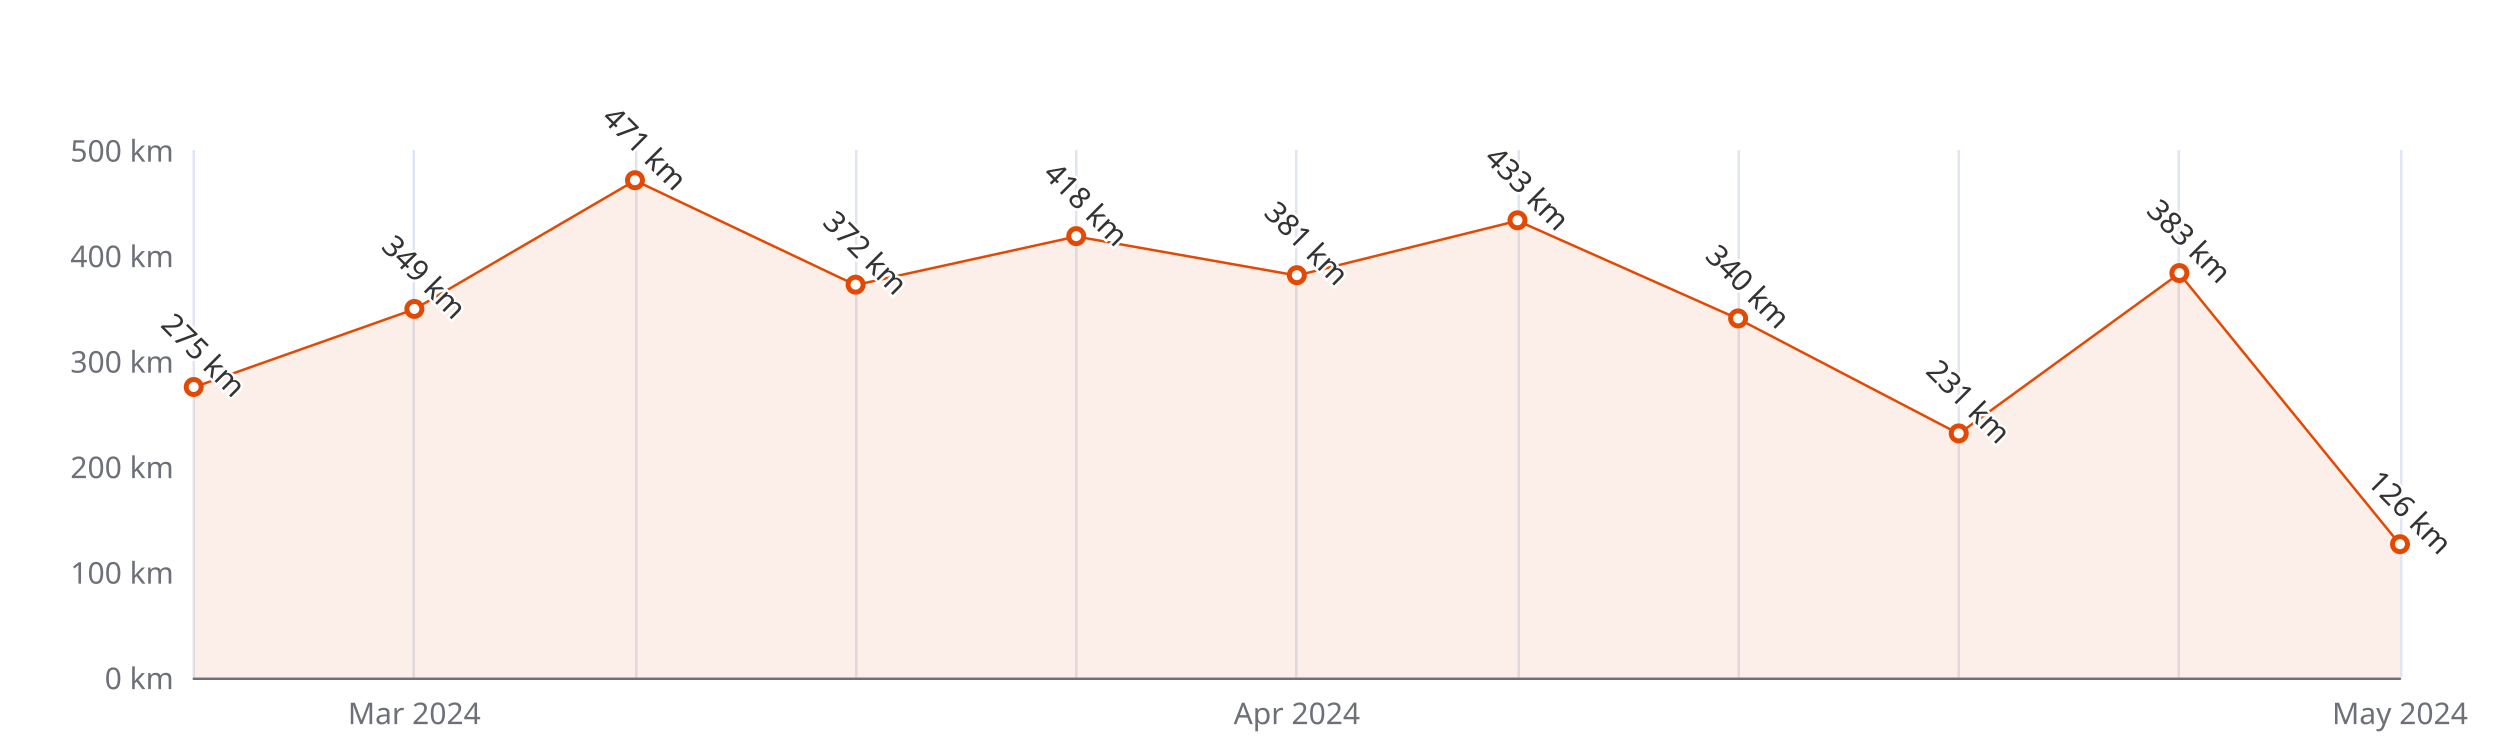
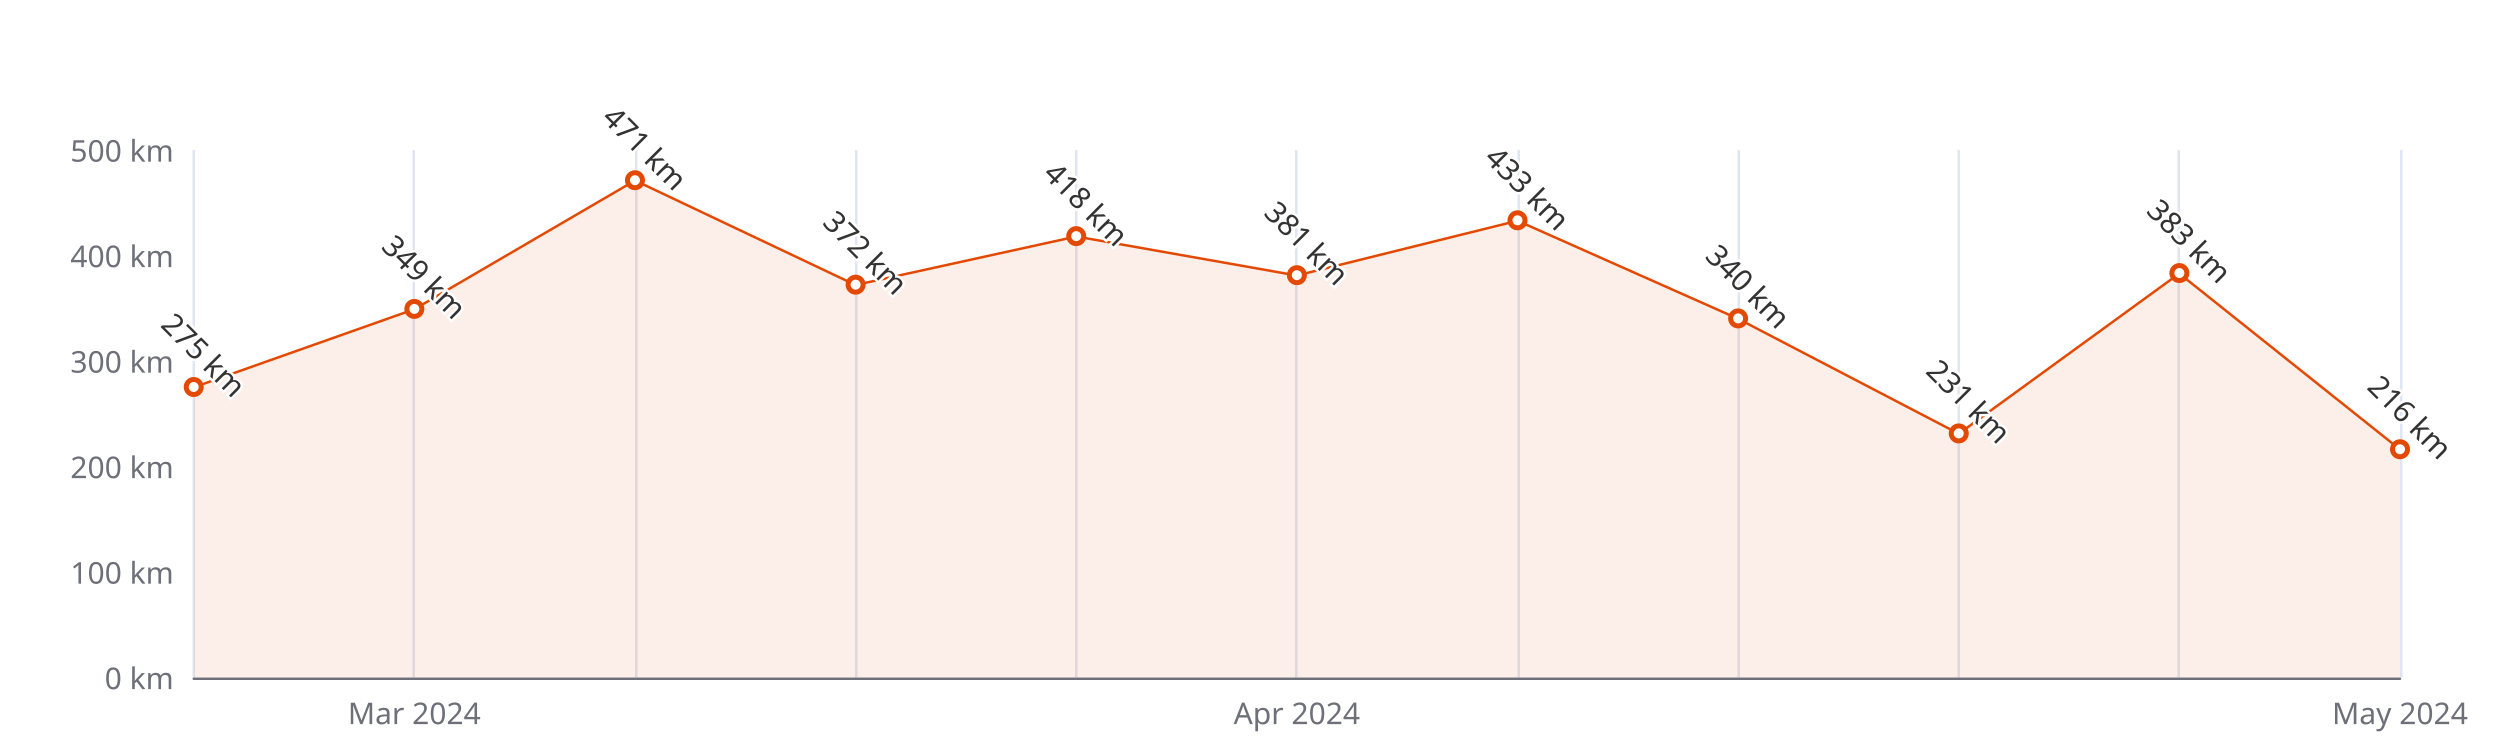
<svg xmlns="http://www.w3.org/2000/svg" width="1000" height="300" version="1.1" baseProfile="full" viewBox="0 0 1000 300">
  <rect width="1000" height="300" x="0" y="0" id="0" fill="#ffffff" />
  <path d="M77.5 60L77.5 271" fill="none" stroke="#E0E6F1" />
  <path d="M165.5 60L165.5 271" fill="none" stroke="#E0E6F1" />
  <path d="M254.5 60L254.5 271" fill="none" stroke="#E0E6F1" />
  <path d="M342.5 60L342.5 271" fill="none" stroke="#E0E6F1" />
  <path d="M430.5 60L430.5 271" fill="none" stroke="#E0E6F1" />
  <path d="M518.5 60L518.5 271" fill="none" stroke="#E0E6F1" />
  <path d="M607.5 60L607.5 271" fill="none" stroke="#E0E6F1" />
  <path d="M695.5 60L695.5 271" fill="none" stroke="#E0E6F1" />
  <path d="M783.5 60L783.5 271" fill="none" stroke="#E0E6F1" />
  <path d="M871.5 60L871.5 271" fill="none" stroke="#E0E6F1" />
  <path d="M960.5 60L960.5 271" fill="none" stroke="#E0E6F1" />
  <path d="M77.5 271.5L960 271.5" fill="none" stroke="#6E7079" stroke-linecap="round" />
  <text dominant-baseline="central" text-anchor="end" style="font-size:12px;font-family:sans-serif;" xml:space="preserve" transform="translate(69.48 271)" fill="#6E7079">0 km</text>
  <text dominant-baseline="central" text-anchor="end" style="font-size:12px;font-family:sans-serif;" xml:space="preserve" transform="translate(69.48 228.8)" fill="#6E7079">100 km</text>
  <text dominant-baseline="central" text-anchor="end" style="font-size:12px;font-family:sans-serif;" xml:space="preserve" transform="translate(69.48 186.6)" fill="#6E7079">200 km</text>
  <text dominant-baseline="central" text-anchor="end" style="font-size:12px;font-family:sans-serif;" xml:space="preserve" transform="translate(69.48 144.4)" fill="#6E7079">300 km</text>
  <text dominant-baseline="central" text-anchor="end" style="font-size:12px;font-family:sans-serif;" xml:space="preserve" transform="translate(69.48 102.2)" fill="#6E7079">400 km</text>
  <text dominant-baseline="central" text-anchor="end" style="font-size:12px;font-family:sans-serif;" xml:space="preserve" transform="translate(69.48 60)" fill="#6E7079">500 km</text>
  <text dominant-baseline="central" text-anchor="middle" style="font-size:12px;font-family:sans-serif;" xml:space="preserve" y="6" transform="translate(165.732 279)" fill="#6E7079">Mar 2024</text>
  <text dominant-baseline="central" text-anchor="middle" style="font-size:12px;font-family:sans-serif;" xml:space="preserve" y="6" transform="translate(518.74 279)" fill="#6E7079">Apr 2024</text>
  <text dominant-baseline="central" text-anchor="middle" style="font-size:12px;font-family:sans-serif;" xml:space="preserve" y="6" transform="translate(960 279)" fill="#6E7079">May 2024</text>
  <g clip-path="url(#zr5-c0)">
-     <path d="M77.5 154.9L165.7 123.7L254 72.2L342.2 114L430.5 94.6L518.7 110.2L607 88.3L695.2 127.5L783.5 173.5L871.7 109.4L960 217.8L960 271L871.7 271L783.5 271L695.2 271L607 271L518.7 271L430.5 271L342.2 271L254 271L165.7 271L77.5 271Z" fill="rgb(227,73,2)" fill-opacity="0.09" />
-     <path d="M77.5 154.9L165.7 123.7L254 72.2L342.2 114L430.5 94.6L518.7 110.2L607 88.3L695.2 127.5L783.5 173.5L871.7 109.4L960 217.8" fill="none" stroke="#E34902" stroke-linejoin="bevel" />
+     <path d="M77.5 154.9L165.7 123.7L254 72.2L342.2 114L430.5 94.6L518.7 110.2L607 88.3L695.2 127.5L783.5 173.5L871.7 109.4L960 179.8L960 271L871.7 271L783.5 271L695.2 271L607 271L518.7 271L430.5 271L342.2 271L254 271L165.7 271L77.5 271Z" fill="rgb(227,73,2)" fill-opacity="0.09" />
+     <path d="M77.5 154.9L165.7 123.7L254 72.2L342.2 114L430.5 94.6L518.7 110.2L607 88.3L695.2 127.5L783.5 173.5L871.7 109.4L960 179.8" fill="none" stroke="#E34902" stroke-linejoin="bevel" />
  </g>
  <path d="M1 0A1 1 0 1 1 1 -0.1A1 1 0 0 1 1 0" transform="matrix(3,0,0,3,77.48,154.95)" fill="#fff" stroke="#E34902" stroke-width="0.667" />
  <path d="M1 0A1 1 0 1 1 1 -0.1A1 1 0 0 1 1 0" transform="matrix(3,0,0,3,165.732,123.722)" fill="#fff" stroke="#E34902" stroke-width="0.667" />
  <path d="M1 0A1 1 0 1 1 1 -0.1A1 1 0 0 1 1 0" transform="matrix(3,0,0,3,253.984,72.238)" fill="#fff" stroke="#E34902" stroke-width="0.667" />
  <path d="M1 0A1 1 0 1 1 1 -0.1A1 1 0 0 1 1 0" transform="matrix(3,0,0,3,342.236,114.016)" fill="#fff" stroke="#E34902" stroke-width="0.667" />
  <path d="M1 0A1 1 0 1 1 1 -0.1A1 1 0 0 1 1 0" transform="matrix(3,0,0,3,430.488,94.604)" fill="#fff" stroke="#E34902" stroke-width="0.667" />
  <path d="M1 0A1 1 0 1 1 1 -0.1A1 1 0 0 1 1 0" transform="matrix(3,0,0,3,518.74,110.218)" fill="#fff" stroke="#E34902" stroke-width="0.667" />
  <path d="M1 0A1 1 0 1 1 1 -0.1A1 1 0 0 1 1 0" transform="matrix(3,0,0,3,606.992,88.274)" fill="#fff" stroke="#E34902" stroke-width="0.667" />
  <path d="M1 0A1 1 0 1 1 1 -0.1A1 1 0 0 1 1 0" transform="matrix(3,0,0,3,695.244,127.52)" fill="#fff" stroke="#E34902" stroke-width="0.667" />
  <path d="M1 0A1 1 0 1 1 1 -0.1A1 1 0 0 1 1 0" transform="matrix(3,0,0,3,783.496,173.518)" fill="#fff" stroke="#E34902" stroke-width="0.667" />
  <path d="M1 0A1 1 0 1 1 1 -0.1A1 1 0 0 1 1 0" transform="matrix(3,0,0,3,871.748,109.374)" fill="#fff" stroke="#E34902" stroke-width="0.667" />
-   <path d="M1 0A1 1 0 1 1 1 -0.1A1 1 0 0 1 1 0" transform="matrix(3,0,0,3,960,217.828)" fill="#fff" stroke="#E34902" stroke-width="0.667" />
+   <path d="M1 0A1 1 0 1 1 1 -0.1A1 1 0 0 1 1 0" transform="matrix(3,0,0,3,960,179.848)" fill="#fff" stroke="#E34902" stroke-width="0.667" />
  <text dominant-baseline="central" text-anchor="middle" style="font-size:12px;font-family:sans-serif;" xml:space="preserve" y="-6" transform="matrix(0.707,0.707,-0.707,0.707,77.48,145.95)" fill="#333" stroke="rgb(255,255,255)" stroke-width="2" paint-order="stroke" stroke-miterlimit="2">275 km</text>
  <text dominant-baseline="central" text-anchor="middle" style="font-size:12px;font-family:sans-serif;" xml:space="preserve" y="-6" transform="matrix(0.707,0.707,-0.707,0.707,165.732,114.722)" fill="#333" stroke="rgb(255,255,255)" stroke-width="2" paint-order="stroke" stroke-miterlimit="2">349 km</text>
  <text dominant-baseline="central" text-anchor="middle" style="font-size:12px;font-family:sans-serif;" xml:space="preserve" y="-6" transform="matrix(0.707,0.707,-0.707,0.707,253.984,63.238)" fill="#333" stroke="rgb(255,255,255)" stroke-width="2" paint-order="stroke" stroke-miterlimit="2">471 km</text>
  <text dominant-baseline="central" text-anchor="middle" style="font-size:12px;font-family:sans-serif;" xml:space="preserve" y="-6" transform="matrix(0.707,0.707,-0.707,0.707,342.236,105.016)" fill="#333" stroke="rgb(255,255,255)" stroke-width="2" paint-order="stroke" stroke-miterlimit="2">372 km</text>
  <text dominant-baseline="central" text-anchor="middle" style="font-size:12px;font-family:sans-serif;" xml:space="preserve" y="-6" transform="matrix(0.707,0.707,-0.707,0.707,430.488,85.604)" fill="#333" stroke="rgb(255,255,255)" stroke-width="2" paint-order="stroke" stroke-miterlimit="2">418 km</text>
  <text dominant-baseline="central" text-anchor="middle" style="font-size:12px;font-family:sans-serif;" xml:space="preserve" y="-6" transform="matrix(0.707,0.707,-0.707,0.707,518.74,101.218)" fill="#333" stroke="rgb(255,255,255)" stroke-width="2" paint-order="stroke" stroke-miterlimit="2">381 km</text>
  <text dominant-baseline="central" text-anchor="middle" style="font-size:12px;font-family:sans-serif;" xml:space="preserve" y="-6" transform="matrix(0.707,0.707,-0.707,0.707,606.992,79.274)" fill="#333" stroke="rgb(255,255,255)" stroke-width="2" paint-order="stroke" stroke-miterlimit="2">433 km</text>
  <text dominant-baseline="central" text-anchor="middle" style="font-size:12px;font-family:sans-serif;" xml:space="preserve" y="-6" transform="matrix(0.707,0.707,-0.707,0.707,695.244,118.52)" fill="#333" stroke="rgb(255,255,255)" stroke-width="2" paint-order="stroke" stroke-miterlimit="2">340 km</text>
  <text dominant-baseline="central" text-anchor="middle" style="font-size:12px;font-family:sans-serif;" xml:space="preserve" y="-6" transform="matrix(0.707,0.707,-0.707,0.707,783.496,164.518)" fill="#333" stroke="rgb(255,255,255)" stroke-width="2" paint-order="stroke" stroke-miterlimit="2">231 km</text>
  <text dominant-baseline="central" text-anchor="middle" style="font-size:12px;font-family:sans-serif;" xml:space="preserve" y="-6" transform="matrix(0.707,0.707,-0.707,0.707,871.748,100.374)" fill="#333" stroke="rgb(255,255,255)" stroke-width="2" paint-order="stroke" stroke-miterlimit="2">383 km</text>
-   <text dominant-baseline="central" text-anchor="middle" style="font-size:12px;font-family:sans-serif;" xml:space="preserve" y="-6" transform="matrix(0.707,0.707,-0.707,0.707,960,208.828)" fill="#333" stroke="rgb(255,255,255)" stroke-width="2" paint-order="stroke" stroke-miterlimit="2">126 km</text>
+   <text dominant-baseline="central" text-anchor="middle" style="font-size:12px;font-family:sans-serif;" xml:space="preserve" y="-6" transform="matrix(0.707,0.707,-0.707,0.707,960,170.848)" fill="#333" stroke="rgb(255,255,255)" stroke-width="2" paint-order="stroke" stroke-miterlimit="2">216 km</text>
  <defs>
    <clipPath id="zr5-c0">
      <path d="M76 59.5l884 0l0 212l-884 0Z" fill="#000" />
    </clipPath>
  </defs>
</svg>
